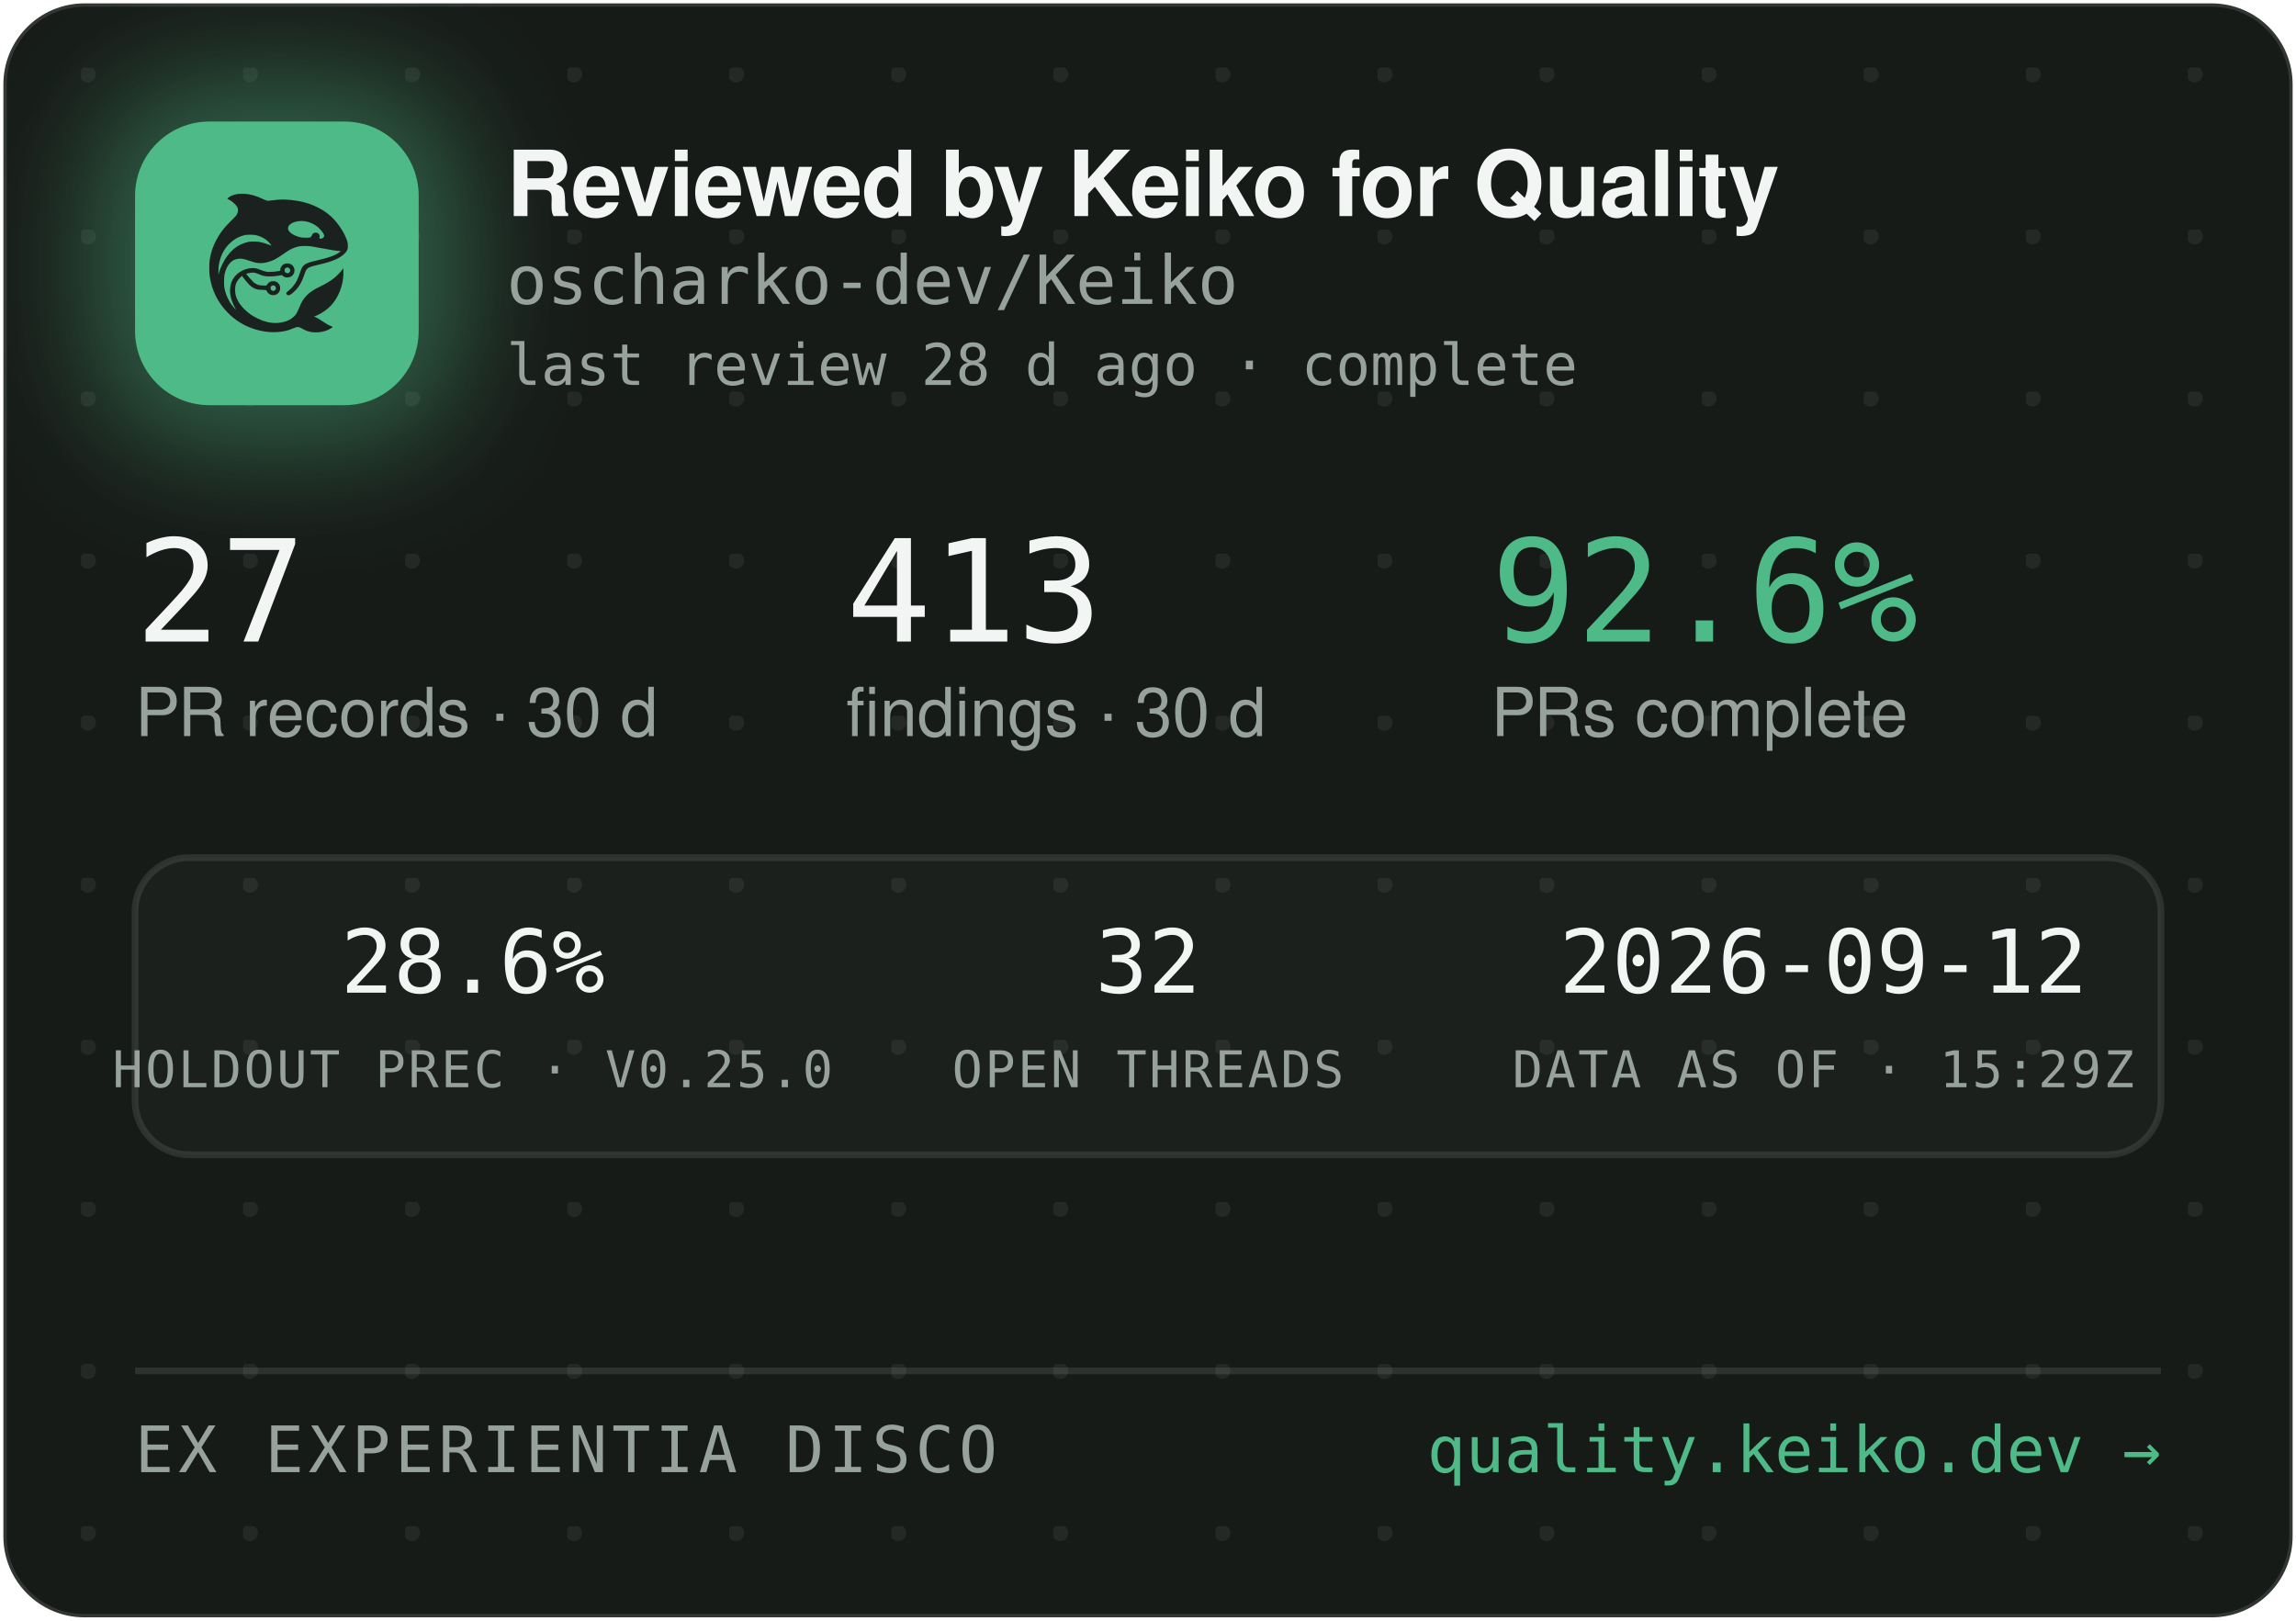
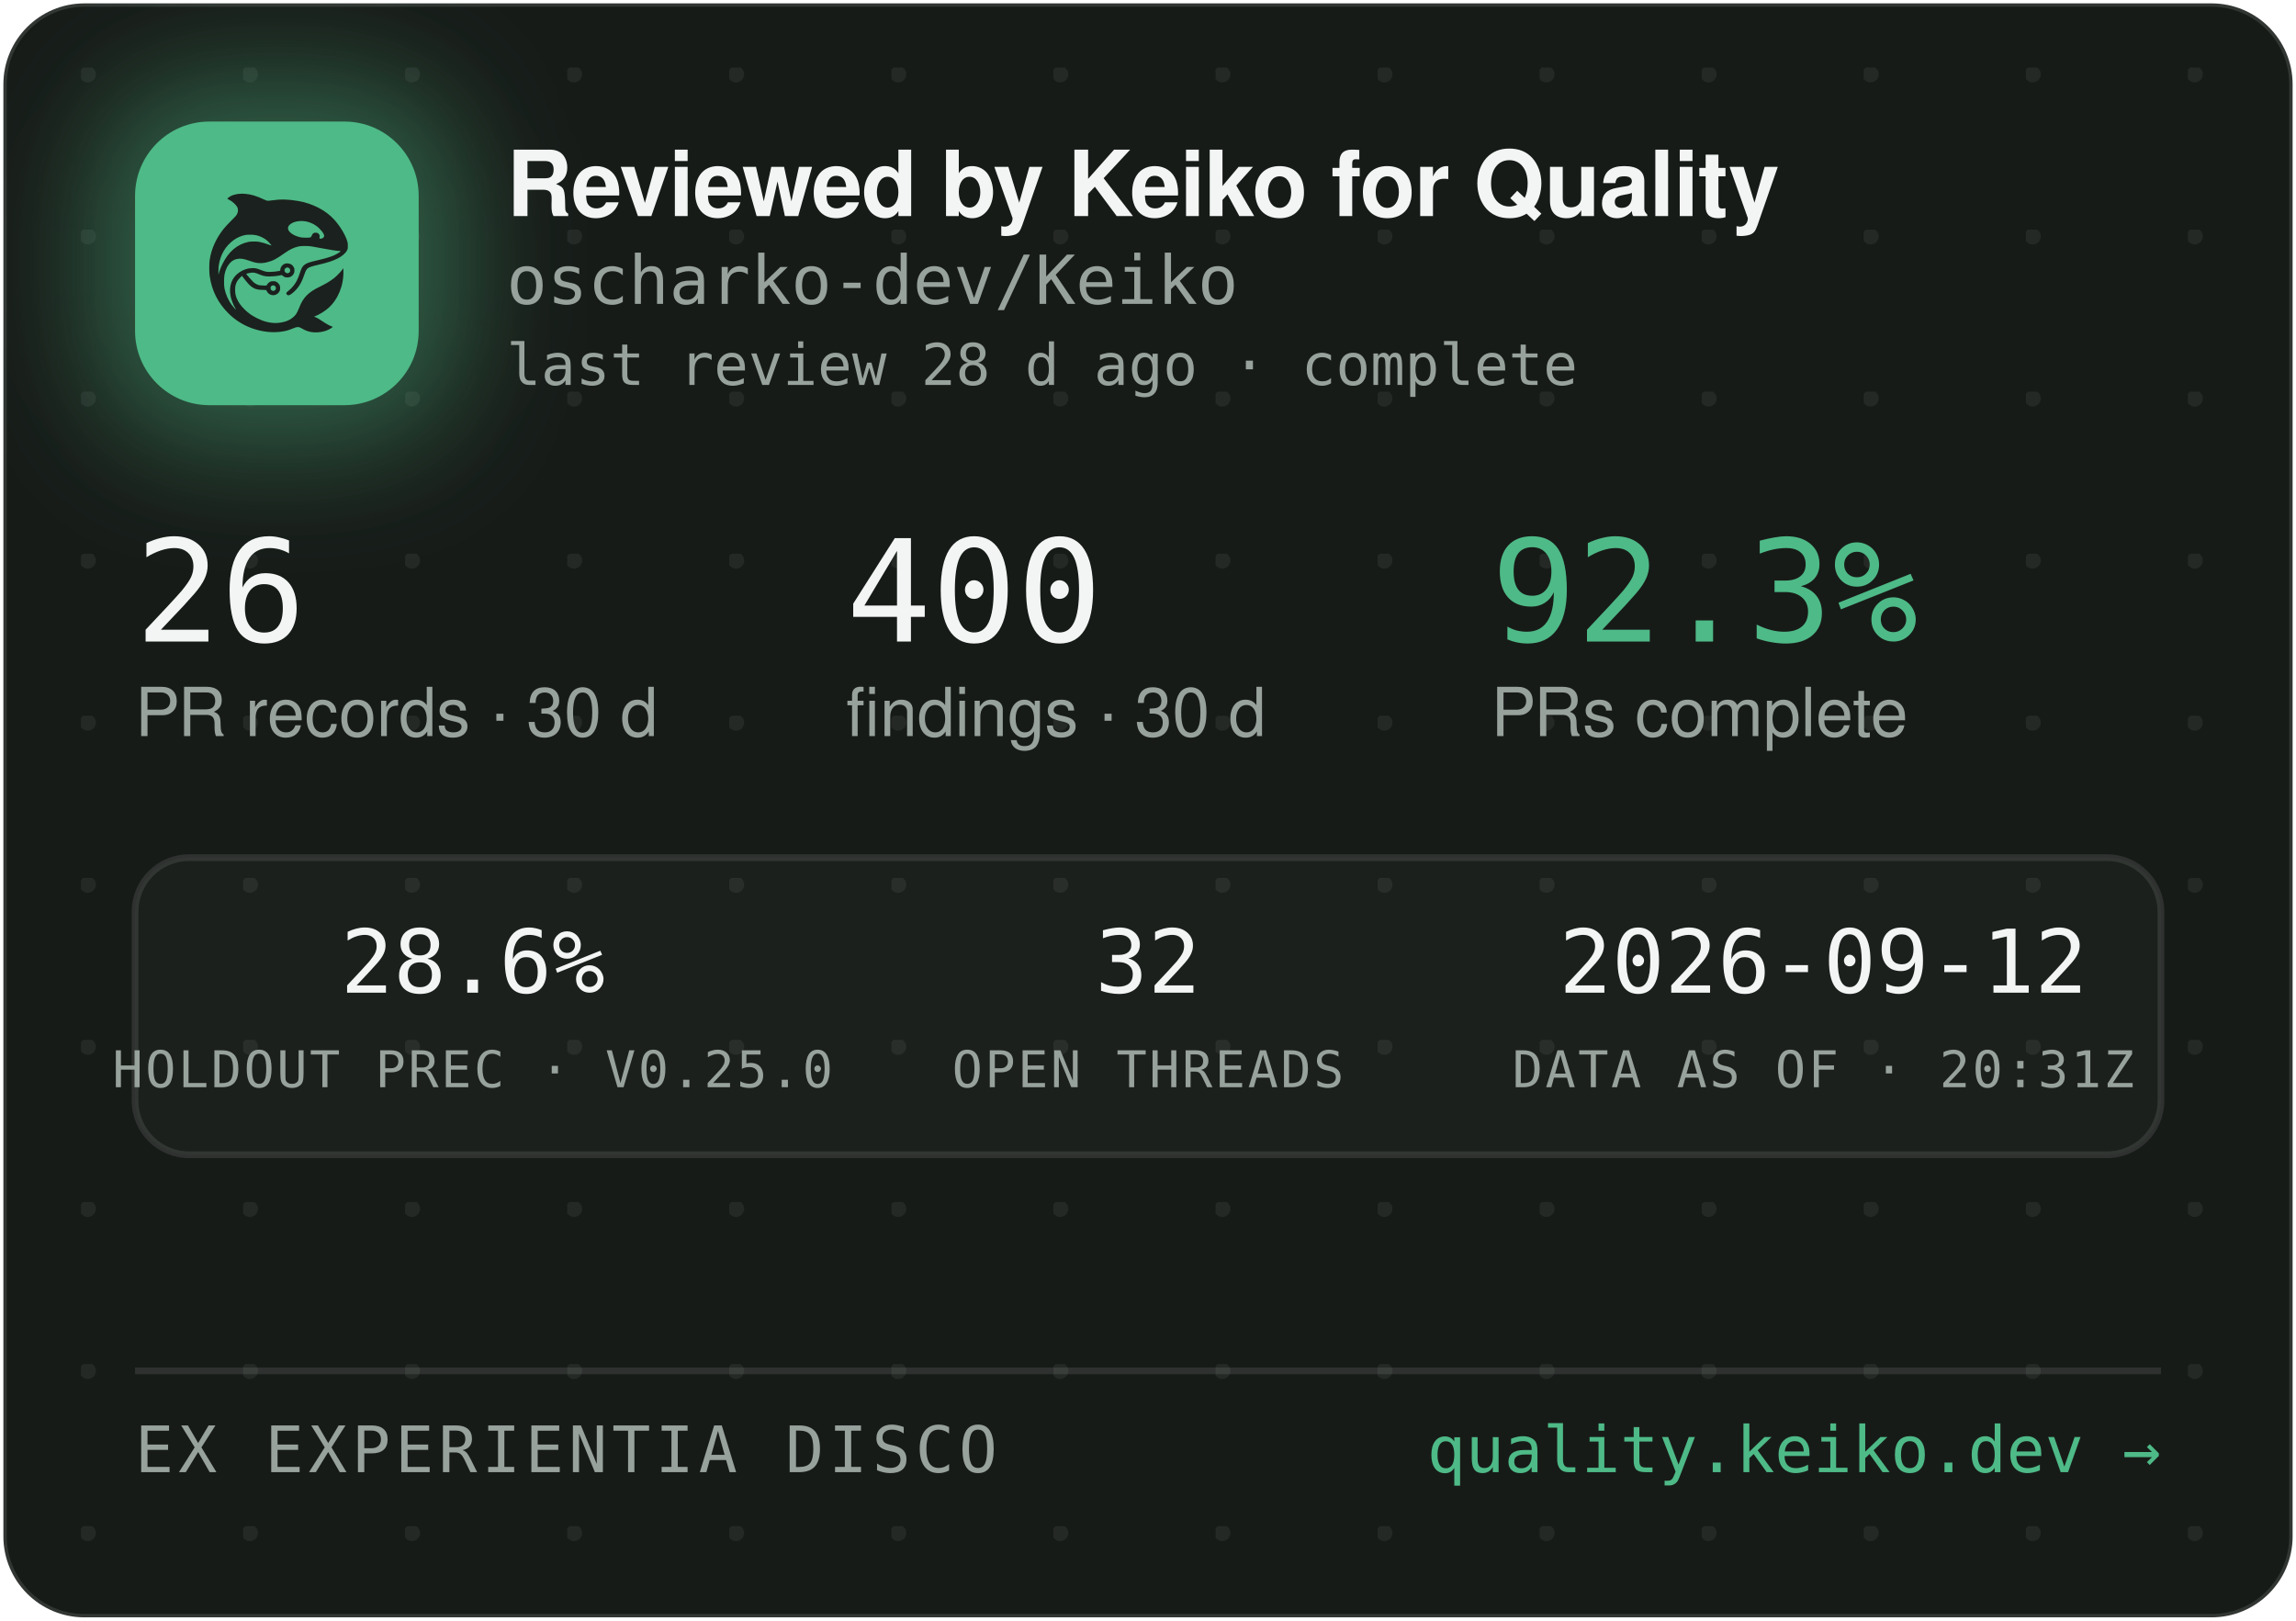
<svg xmlns="http://www.w3.org/2000/svg" width="340" height="240" viewBox="0 0 340 240" role="img" aria-label="Reviewed by Keiko for Quality — oscharko-dev/Keiko">
  <defs>
    <pattern id="dots" width="24" height="24" patternUnits="userSpaceOnUse" x="12" y="10">
      <circle cx="1" cy="1" r="1.2" fill="rgba(233,237,235,0.07)" />
    </pattern>
    <filter id="glow" x="-60%" y="-60%" width="220%" height="220%">
      <feGaussianBlur stdDeviation="9" />
    </filter>
    <clipPath id="card">
      <rect x="0.5" y="0.5" width="339" height="239" rx="12" />
    </clipPath>
  </defs>
  <rect x="0.5" y="0.5" width="339" height="239" rx="12" fill="#171B18" stroke="rgba(255,255,255,0.12)" />
  <rect x="0.5" y="0.5" width="339" height="239" rx="12" fill="url(#dots)" />
  <g clip-path="url(#card)">
    <rect x="14" y="12" width="54" height="54" rx="16" fill="rgba(78,186,135,0.45)" filter="url(#glow)" />
    <rect x="20" y="18" width="42" height="42" rx="11" fill="#4EBA87" />
    <g transform="translate(24,22) scale(0.03320312)">
      <g transform="translate(1024 0) scale(-1 1)">
        <g transform="translate(1024, 1024) scale(-0.1, -0.1)" fill="#1B211E" stroke="none">
          <path d="M3465 8223 c-144 -8 -314 -52 -408 -105 -69 -39 -146 -99 -146 -113 0 -5 30 -24 68 -42 146 -70 323 -229 377 -340 25 -49 29 -70 29 -138 -1 -72 -5 -88 -39 -160 -36 -75 -54 -95 -265 -305 -134 -132 -270 -279 -331 -355 -339 -425 -552 -896 -626 -1390 -25 -165 -25 -549 0 -720 92 -645 368 -1196 826 -1655 322 -324 710 -562 1145 -704 389 -126 793 -172 1155 -130 235 27 377 63 579 149 205 87 268 86 423 -7 102 -62 231 -115 335 -138 247 -56 562 -26 794 74 92 40 244 136 232 146 -4 3 -26 12 -48 19 -86 28 -246 116 -385 211 -162 112 -284 182 -357 207 l-48 17 40 15 c185 70 436 223 595 363 438 386 695 1014 678 1663 l-3 120 -50 -70 c-64 -90 -248 -280 -350 -362 -171 -136 -366 -255 -645 -391 -288 -140 -442 -243 -590 -391 -136 -137 -247 -316 -325 -526 -47 -127 -114 -262 -160 -326 -79 -107 -237 -224 -384 -283 -136 -55 -355 -96 -514 -96 -274 0 -548 71 -832 215 -242 123 -375 216 -553 389 -175 171 -287 332 -361 517 -44 114 -63 216 -63 359 0 152 17 233 74 350 35 70 59 102 136 179 l95 94 21 -29 c55 -75 219 -277 277 -338 171 -183 337 -256 582 -256 56 0 126 -3 155 -7 53 -6 54 -7 76 -57 30 -66 97 -128 172 -156 151 -57 318 11 395 160 33 62 34 193 3 261 -30 64 -88 125 -148 157 -44 23 -63 27 -141 27 -78 0 -97 -4 -140 -27 -58 -30 -131 -105 -141 -142 -6 -25 -8 -26 -93 -26 -47 0 -131 5 -186 10 -87 8 -111 15 -182 51 -45 22 -109 66 -143 96 -59 53 -326 361 -319 367 14 11 179 47 241 52 102 9 177 -7 318 -66 158 -66 243 -89 357 -99 157 -12 413 5 582 40 l93 19 44 -39 c59 -52 135 -75 228 -69 117 8 212 72 262 176 23 47 28 71 28 138 0 70 -4 89 -29 138 -55 110 -145 167 -270 174 -65 3 -91 0 -137 -18 -107 -40 -183 -140 -195 -257 l-6 -52 -51 -11 c-104 -23 -285 -41 -411 -42 -149 -1 -211 12 -402 88 -186 74 -256 88 -403 81 -193 -8 -377 -70 -546 -182 -342 -228 -485 -611 -399 -1064 30 -157 119 -388 209 -541 20 -35 35 -64 33 -66 -8 -8 -111 108 -190 214 -154 206 -278 489 -324 737 -28 154 -25 492 6 635 46 216 133 391 256 514 82 82 161 128 271 156 152 39 300 23 529 -57 217 -76 308 -101 410 -114 137 -17 284 -7 426 30 272 70 414 145 809 425 217 153 399 238 610 283 64 14 129 18 265 18 197 0 269 -9 615 -76 461 -89 843 -149 952 -149 41 0 41 0 23 -20 -28 -31 -169 -119 -254 -158 -167 -77 -388 -145 -716 -222 -399 -93 -508 -128 -608 -194 -102 -68 -160 -160 -217 -346 -35 -115 -102 -286 -149 -378 -85 -168 -227 -341 -377 -458 -105 -82 -115 -107 -69 -162 29 -34 65 -44 109 -29 86 29 261 181 371 322 126 162 201 309 295 581 61 176 90 232 145 283 62 57 163 93 470 165 439 104 640 169 863 278 206 100 368 240 434 375 32 67 33 71 33 198 -1 120 -3 138 -34 229 -98 294 -319 655 -573 936 -381 421 -968 723 -1618 834 -448 76 -767 83 -1169 25 -80 -12 -165 -19 -190 -17 -26 3 -90 26 -146 53 -343 162 -576 233 -842 255 -114 9 -141 10 -248 3z m2926 -1227 c164 -27 346 -102 485 -202 181 -129 354 -348 354 -448 0 -64 -75 -126 -154 -126 -60 0 -63 4 -52 70 8 50 7 65 -9 100 -29 64 -74 93 -151 98 -54 4 -70 1 -107 -21 -42 -25 -61 -52 -91 -129 -25 -64 -55 -73 -246 -73 -121 0 -187 5 -248 18 -318 70 -556 242 -556 402 0 218 388 374 775 311z m-2249 -611 c119 -21 208 -50 321 -106 114 -56 177 -100 266 -184 67 -63 157 -173 148 -181 -2 -3 -61 18 -130 45 -131 52 -298 100 -427 122 -113 20 -367 17 -470 -4 -502 -106 -885 -433 -1160 -992 -70 -142 -160 -379 -160 -424 0 -9 -5 -23 -11 -31 -13 -19 -5 316 10 410 80 482 295 846 661 1117 145 107 350 197 522 228 100 18 326 18 430 0z m1485 -1456 c95 -36 119 -159 42 -223 -78 -66 -209 -1 -209 104 0 60 33 100 99 121 36 10 36 10 68 -2z m-591 -822 c29 -26 37 -42 40 -77 6 -54 -9 -86 -55 -117 -41 -28 -70 -29 -119 -4 -44 22 -62 55 -62 112 0 51 13 75 53 99 50 31 101 26 143 -13z" />
        </g>
      </g>
    </g>
    <text x="75" y="32" font-family="-apple-system,'Segoe UI',Helvetica,Arial,sans-serif" font-size="13.5" font-weight="650" letter-spacing="-0.14" fill="#F2F5F3">Reviewed by Keiko for Quality</text>
    <text x="75" y="45" font-family="'JetBrains Mono',SFMono-Regular,Consolas,Menlo,monospace" font-size="10" fill="#98A29C">oscharko-dev/Keiko</text>
    <text x="75" y="57" font-family="'JetBrains Mono',SFMono-Regular,Consolas,Menlo,monospace" font-size="8.5" fill="#98A29C">last review 28 d ago · complete</text>
-     <text x="20" y="95" font-family="'JetBrains Mono',SFMono-Regular,Consolas,Menlo,monospace" font-size="21" fill="#F2F5F3">27</text>
+     <text x="20" y="95" font-family="'JetBrains Mono',SFMono-Regular,Consolas,Menlo,monospace" font-size="21" fill="#F2F5F3">26</text>
    <text x="20" y="109" font-family="-apple-system,'Segoe UI',Helvetica,Arial,sans-serif" font-size="10" fill="#98A29C">PR records · 30 d</text>
-     <text x="125.3" y="95" font-family="'JetBrains Mono',SFMono-Regular,Consolas,Menlo,monospace" font-size="21" fill="#F2F5F3">413</text>
+     <text x="125.3" y="95" font-family="'JetBrains Mono',SFMono-Regular,Consolas,Menlo,monospace" font-size="21" fill="#F2F5F3">400</text>
    <text x="125.3" y="109" font-family="-apple-system,'Segoe UI',Helvetica,Arial,sans-serif" font-size="10" fill="#98A29C">findings · 30 d</text>
-     <text x="220.8" y="95" font-family="'JetBrains Mono',SFMono-Regular,Consolas,Menlo,monospace" font-size="21" fill="#4EBA87">92.6%</text>
+     <text x="220.8" y="95" font-family="'JetBrains Mono',SFMono-Regular,Consolas,Menlo,monospace" font-size="21" fill="#4EBA87">92.3%</text>
    <text x="220.8" y="109" font-family="-apple-system,'Segoe UI',Helvetica,Arial,sans-serif" font-size="10" fill="#98A29C">PRs complete</text>
    <rect x="20" y="127" width="300" height="44" rx="8" fill="rgba(255,255,255,0.025)" stroke="rgba(255,255,255,0.1)" />
    <text x="70" y="147" text-anchor="middle" font-family="'JetBrains Mono',SFMono-Regular,Consolas,Menlo,monospace" font-size="13" fill="#F2F5F3">28.6%</text>
    <text x="70" y="161" text-anchor="middle" font-family="'JetBrains Mono',SFMono-Regular,Consolas,Menlo,monospace" font-size="7.5" letter-spacing="0.35" fill="#98A29C">HOLDOUT PREC · V0.25.0</text>
    <text x="170" y="147" text-anchor="middle" font-family="'JetBrains Mono',SFMono-Regular,Consolas,Menlo,monospace" font-size="13" fill="#F2F5F3">32</text>
    <text x="170" y="161" text-anchor="middle" font-family="'JetBrains Mono',SFMono-Regular,Consolas,Menlo,monospace" font-size="7.5" letter-spacing="0.35" fill="#98A29C">OPEN THREADS</text>
    <text x="270" y="147" text-anchor="middle" font-family="'JetBrains Mono',SFMono-Regular,Consolas,Menlo,monospace" font-size="13" fill="#F2F5F3">2026-09-12</text>
-     <text x="270" y="161" text-anchor="middle" font-family="'JetBrains Mono',SFMono-Regular,Consolas,Menlo,monospace" font-size="7.5" letter-spacing="0.35" fill="#98A29C">DATA AS OF · 15:29Z</text>
+     <text x="270" y="161" text-anchor="middle" font-family="'JetBrains Mono',SFMono-Regular,Consolas,Menlo,monospace" font-size="7.5" letter-spacing="0.35" fill="#98A29C">DATA AS OF · 20:31Z</text>
    <line x1="20" y1="203" x2="320" y2="203" stroke="rgba(255,255,255,0.1)" />
    <text x="20" y="218" font-family="'JetBrains Mono',SFMono-Regular,Consolas,Menlo,monospace" font-size="9.5" letter-spacing="0.7" fill="#98A29C">EX EXPERIENTIA DISCO</text>
    <text x="320" y="218" text-anchor="end" font-family="'JetBrains Mono',SFMono-Regular,Consolas,Menlo,monospace" font-size="9.5" fill="#4EBA87">quality.keiko.dev →</text>
  </g>
</svg>
